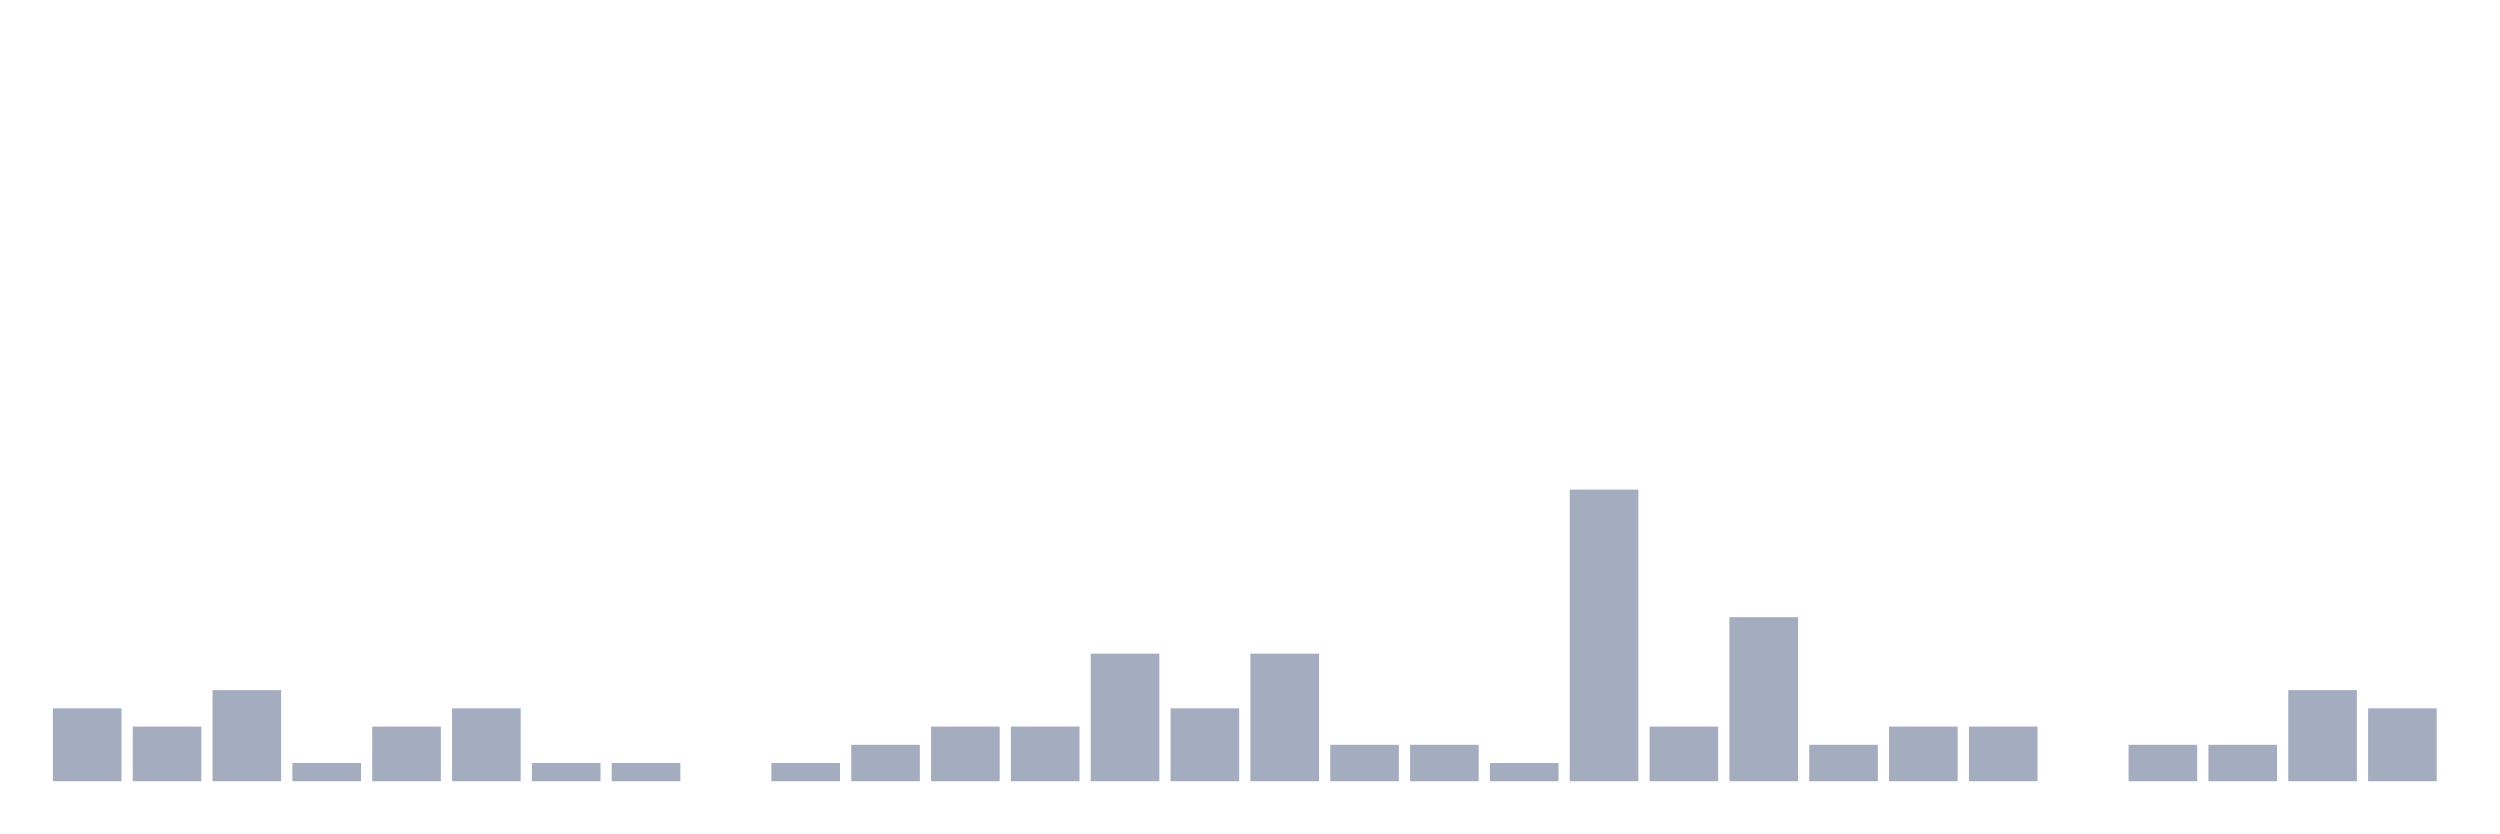
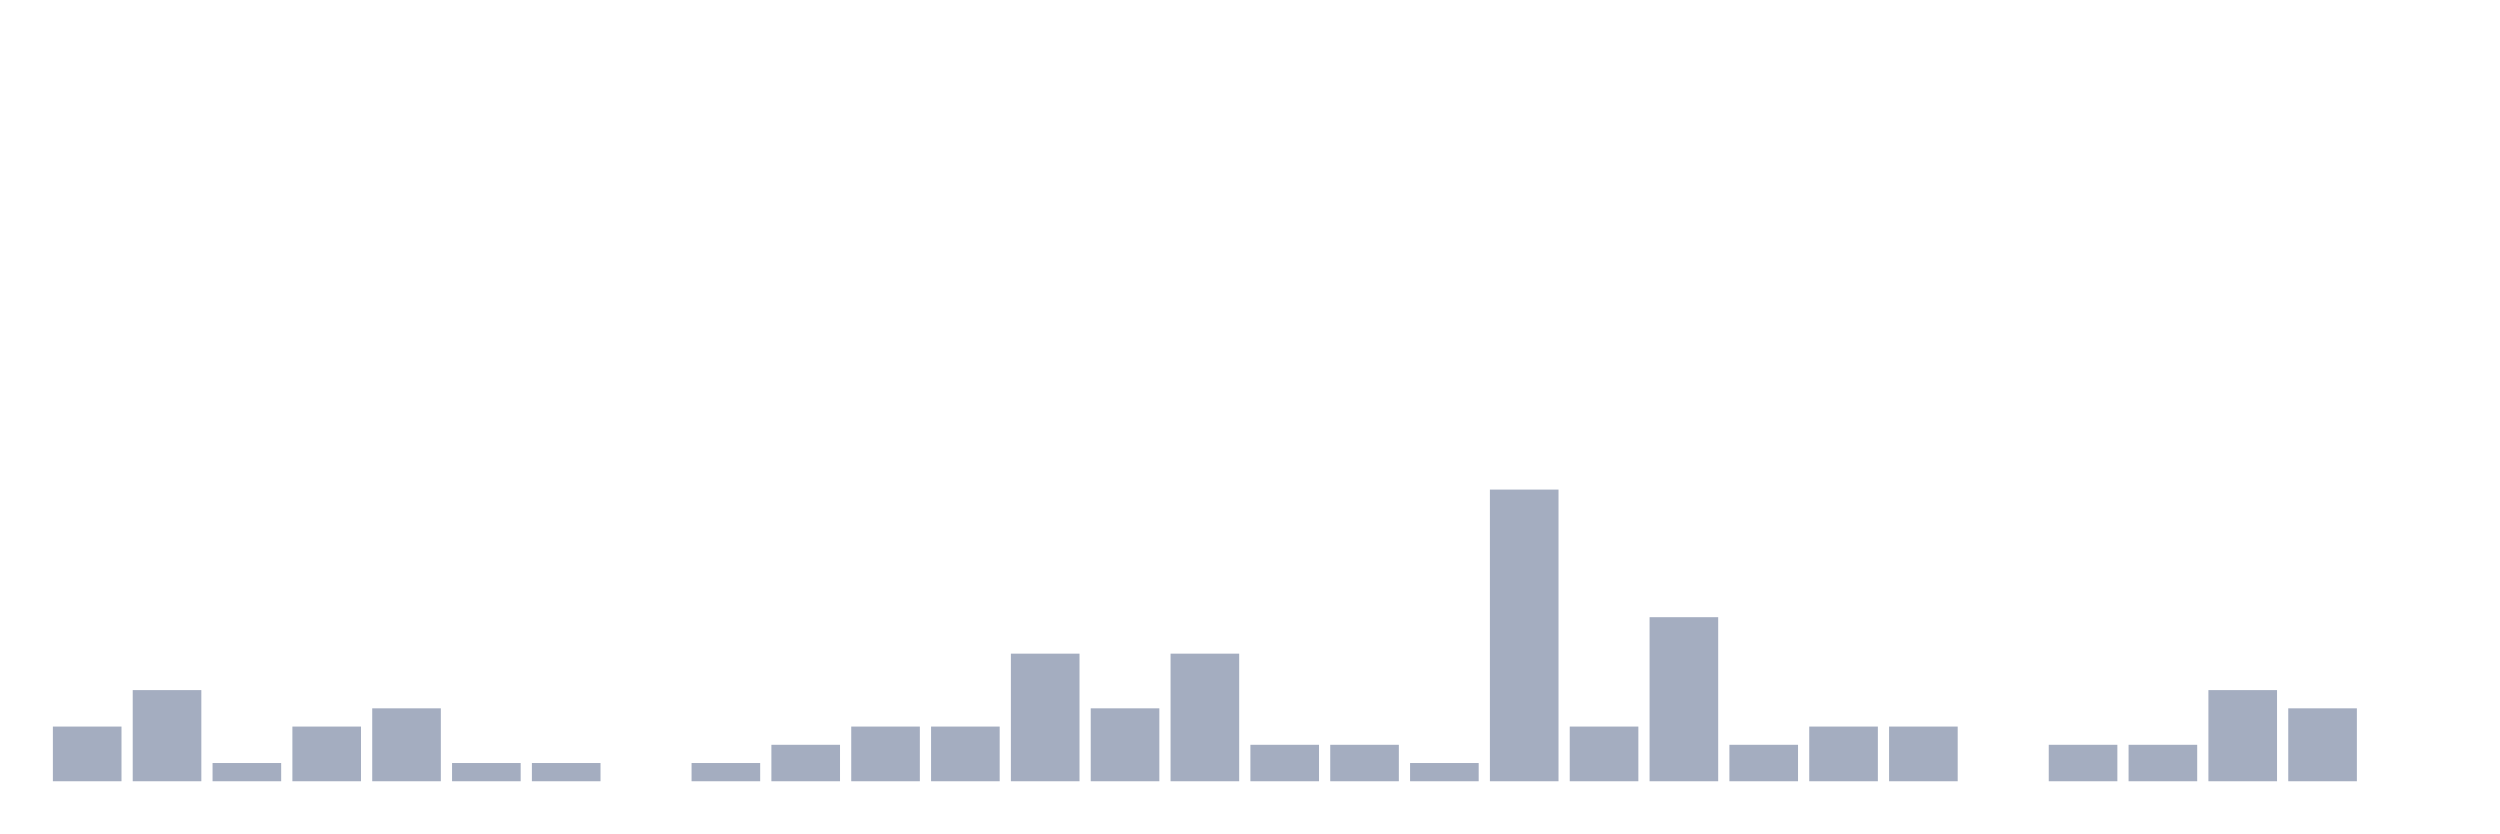
<svg xmlns="http://www.w3.org/2000/svg" viewBox="0 0 480 160">
  <g transform="translate(10,10)">
-     <rect class="bar" x="0.153" width="13.175" y="126" height="14" fill="rgb(164,173,192)" />
-     <rect class="bar" x="15.482" width="13.175" y="129.5" height="10.5" fill="rgb(164,173,192)" />
-     <rect class="bar" x="30.81" width="13.175" y="122.5" height="17.5" fill="rgb(164,173,192)" />
-     <rect class="bar" x="46.138" width="13.175" y="136.5" height="3.5" fill="rgb(164,173,192)" />
-     <rect class="bar" x="61.466" width="13.175" y="129.5" height="10.5" fill="rgb(164,173,192)" />
-     <rect class="bar" x="76.794" width="13.175" y="126" height="14" fill="rgb(164,173,192)" />
+     <rect class="bar" x="0.153" width="13.175" y="129.5" height="10.5" fill="rgb(164,173,192)" />
+     <rect class="bar" x="15.482" width="13.175" y="122.5" height="17.5" fill="rgb(164,173,192)" />
+     <rect class="bar" x="30.81" width="13.175" y="136.5" height="3.5" fill="rgb(164,173,192)" />
+     <rect class="bar" x="46.138" width="13.175" y="129.5" height="10.5" fill="rgb(164,173,192)" />
+     <rect class="bar" x="61.466" width="13.175" y="126" height="14" fill="rgb(164,173,192)" />
+     <rect class="bar" x="76.794" width="13.175" y="136.5" height="3.5" fill="rgb(164,173,192)" />
    <rect class="bar" x="92.123" width="13.175" y="136.5" height="3.5" fill="rgb(164,173,192)" />
-     <rect class="bar" x="107.451" width="13.175" y="136.5" height="3.5" fill="rgb(164,173,192)" />
-     <rect class="bar" x="122.779" width="13.175" y="140" height="0" fill="rgb(164,173,192)" />
-     <rect class="bar" x="138.107" width="13.175" y="136.5" height="3.5" fill="rgb(164,173,192)" />
-     <rect class="bar" x="153.436" width="13.175" y="133" height="7" fill="rgb(164,173,192)" />
+     <rect class="bar" x="107.451" width="13.175" y="140" height="0" fill="rgb(164,173,192)" />
+     <rect class="bar" x="122.779" width="13.175" y="136.5" height="3.5" fill="rgb(164,173,192)" />
+     <rect class="bar" x="138.107" width="13.175" y="133" height="7" fill="rgb(164,173,192)" />
+     <rect class="bar" x="153.436" width="13.175" y="129.5" height="10.5" fill="rgb(164,173,192)" />
    <rect class="bar" x="168.764" width="13.175" y="129.5" height="10.5" fill="rgb(164,173,192)" />
-     <rect class="bar" x="184.092" width="13.175" y="129.5" height="10.5" fill="rgb(164,173,192)" />
-     <rect class="bar" x="199.42" width="13.175" y="115.5" height="24.5" fill="rgb(164,173,192)" />
-     <rect class="bar" x="214.748" width="13.175" y="126" height="14" fill="rgb(164,173,192)" />
-     <rect class="bar" x="230.077" width="13.175" y="115.5" height="24.5" fill="rgb(164,173,192)" />
+     <rect class="bar" x="184.092" width="13.175" y="115.5" height="24.5" fill="rgb(164,173,192)" />
+     <rect class="bar" x="199.42" width="13.175" y="126" height="14" fill="rgb(164,173,192)" />
+     <rect class="bar" x="214.748" width="13.175" y="115.5" height="24.5" fill="rgb(164,173,192)" />
+     <rect class="bar" x="230.077" width="13.175" y="133" height="7" fill="rgb(164,173,192)" />
    <rect class="bar" x="245.405" width="13.175" y="133" height="7" fill="rgb(164,173,192)" />
-     <rect class="bar" x="260.733" width="13.175" y="133" height="7" fill="rgb(164,173,192)" />
-     <rect class="bar" x="276.061" width="13.175" y="136.5" height="3.5" fill="rgb(164,173,192)" />
-     <rect class="bar" x="291.39" width="13.175" y="84" height="56" fill="rgb(164,173,192)" />
-     <rect class="bar" x="306.718" width="13.175" y="129.5" height="10.5" fill="rgb(164,173,192)" />
-     <rect class="bar" x="322.046" width="13.175" y="108.5" height="31.5" fill="rgb(164,173,192)" />
-     <rect class="bar" x="337.374" width="13.175" y="133" height="7" fill="rgb(164,173,192)" />
+     <rect class="bar" x="260.733" width="13.175" y="136.5" height="3.5" fill="rgb(164,173,192)" />
+     <rect class="bar" x="276.061" width="13.175" y="84" height="56" fill="rgb(164,173,192)" />
+     <rect class="bar" x="291.39" width="13.175" y="129.5" height="10.5" fill="rgb(164,173,192)" />
+     <rect class="bar" x="306.718" width="13.175" y="108.5" height="31.5" fill="rgb(164,173,192)" />
+     <rect class="bar" x="322.046" width="13.175" y="133" height="7" fill="rgb(164,173,192)" />
+     <rect class="bar" x="337.374" width="13.175" y="129.5" height="10.5" fill="rgb(164,173,192)" />
    <rect class="bar" x="352.702" width="13.175" y="129.5" height="10.5" fill="rgb(164,173,192)" />
-     <rect class="bar" x="368.031" width="13.175" y="129.5" height="10.5" fill="rgb(164,173,192)" />
-     <rect class="bar" x="383.359" width="13.175" y="140" height="0" fill="rgb(164,173,192)" />
+     <rect class="bar" x="368.031" width="13.175" y="140" height="0" fill="rgb(164,173,192)" />
+     <rect class="bar" x="383.359" width="13.175" y="133" height="7" fill="rgb(164,173,192)" />
    <rect class="bar" x="398.687" width="13.175" y="133" height="7" fill="rgb(164,173,192)" />
-     <rect class="bar" x="414.015" width="13.175" y="133" height="7" fill="rgb(164,173,192)" />
-     <rect class="bar" x="429.344" width="13.175" y="122.5" height="17.5" fill="rgb(164,173,192)" />
-     <rect class="bar" x="444.672" width="13.175" y="126" height="14" fill="rgb(164,173,192)" />
+     <rect class="bar" x="414.015" width="13.175" y="122.5" height="17.5" fill="rgb(164,173,192)" />
+     <rect class="bar" x="429.344" width="13.175" y="126" height="14" fill="rgb(164,173,192)" />
+     <rect class="bar" x="444.672" width="13.175" y="140" height="0" fill="rgb(164,173,192)" />
  </g>
</svg>
